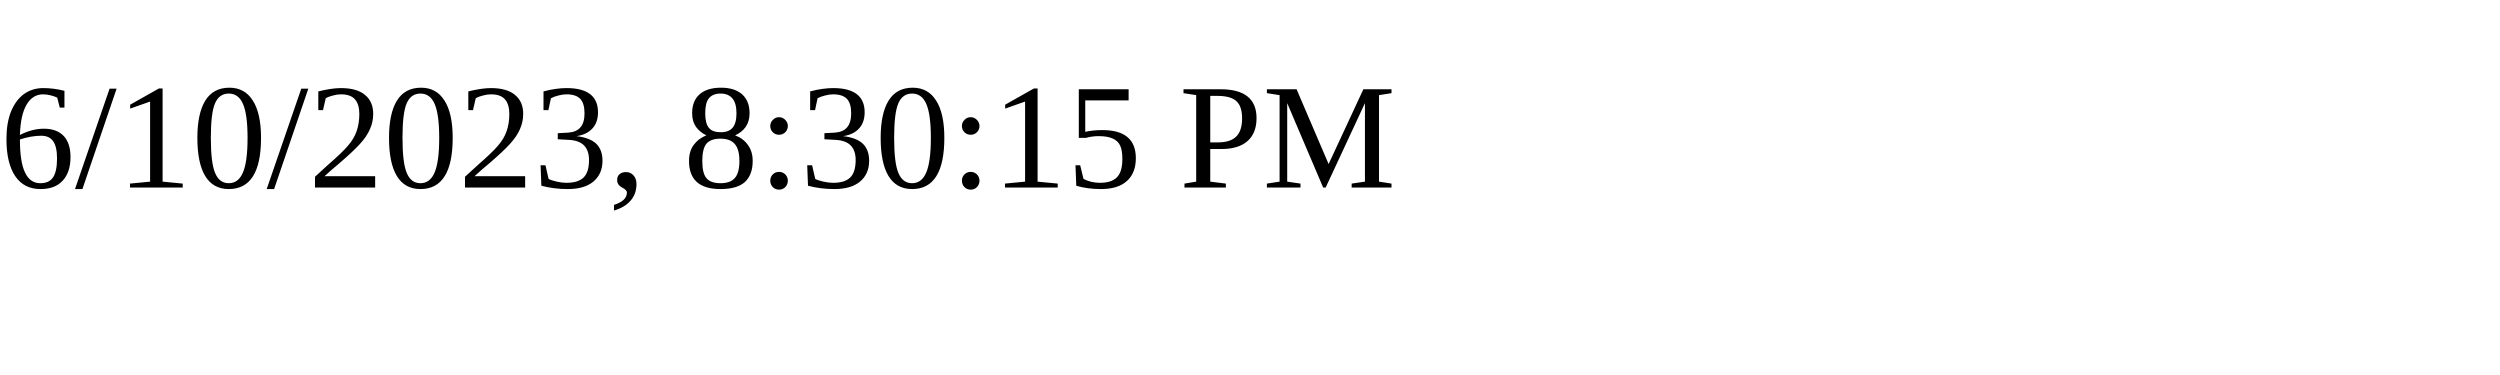
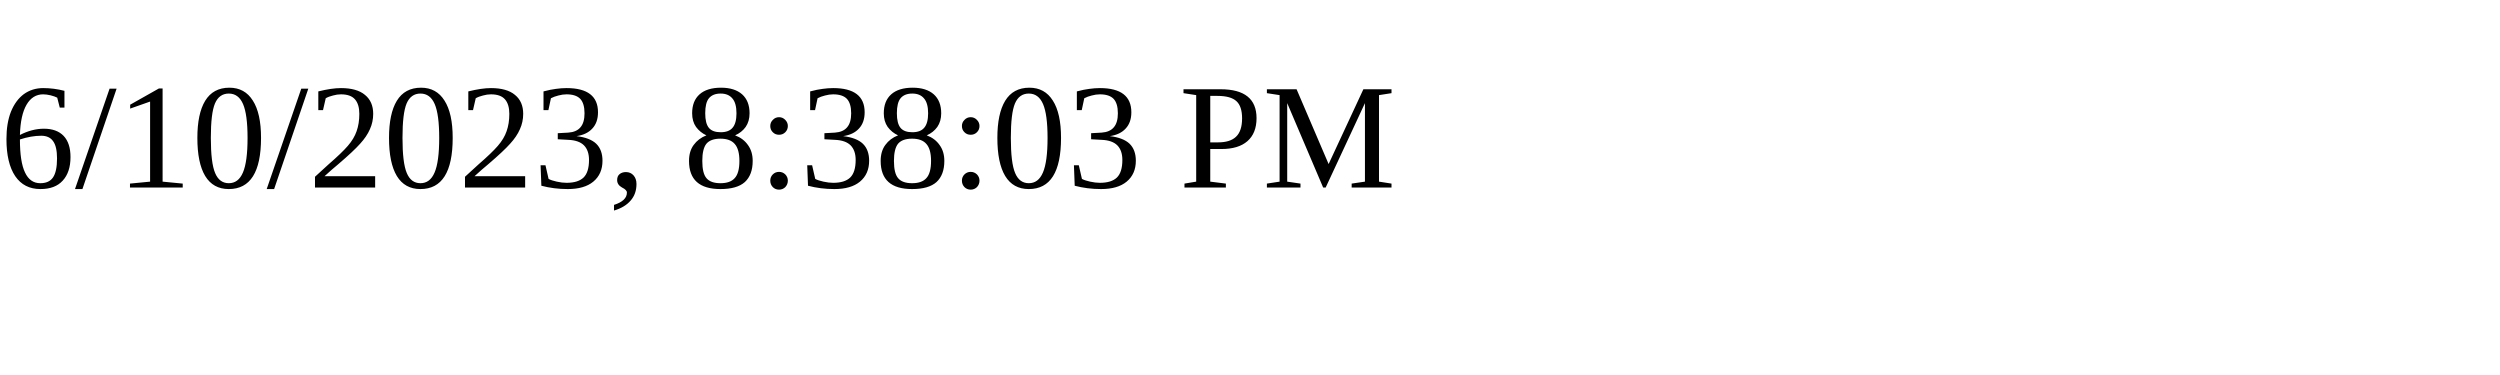
<svg xmlns="http://www.w3.org/2000/svg" height="30" width="200">
-   <text x="0" y="15">6/10/2023, 8:30:15 PM</text>
+   <text x="0" y="15">6/10/2023, 8:38:03 PM</text>
</svg>
